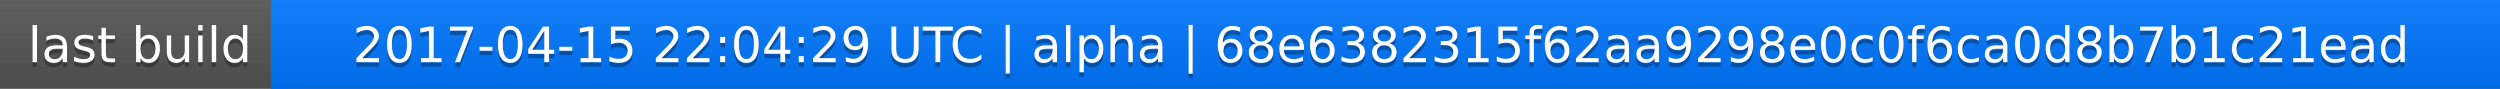
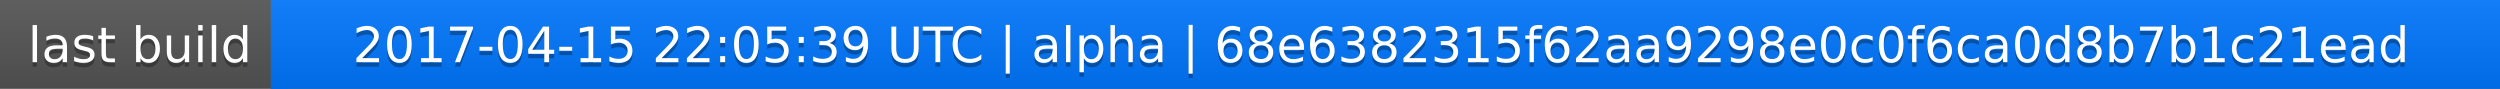
<svg xmlns="http://www.w3.org/2000/svg" width="563" height="20">
  <linearGradient id="a" x2="0" y2="100%">
    <stop offset="0" stop-color="#bbb" stop-opacity=".1" />
    <stop offset="1" stop-opacity=".1" />
  </linearGradient>
  <rect rx="0" width="563" height="20" fill="#555" />
  <rect rx="0" x="61" width="502" height="20" fill="#07f" />
  <path fill="#07f" d="M61 0h4v20h-4z" />
  <rect rx="0" width="563" height="20" fill="url(#a)" />
  <g fill="#fff" text-anchor="middle" font-family="DejaVu Sans,Verdana,Geneva,sans-serif" font-size="11">
    <text x="31.5" y="15" fill="#010101" fill-opacity=".3">last build</text>
    <text x="31.5" y="14">last build</text>
-     <text x="311" y="15" fill="#010101" fill-opacity=".3">2017-04-15 22:04:29 UTC | alpha | 68e6382315f62aa9298e0c0f6ca0d8b7b1c21ead</text>
-     <text x="311" y="14">2017-04-15 22:04:29 UTC | alpha | 68e6382315f62aa9298e0c0f6ca0d8b7b1c21ead</text>
+     <text x="311" y="15" fill="#010101" fill-opacity=".3">2017-04-15 22:05:39 UTC | alpha | 68e6382315f62aa9298e0c0f6ca0d8b7b1c21ead</text>
+     <text x="311" y="14">2017-04-15 22:05:39 UTC | alpha | 68e6382315f62aa9298e0c0f6ca0d8b7b1c21ead</text>
  </g>
</svg>
